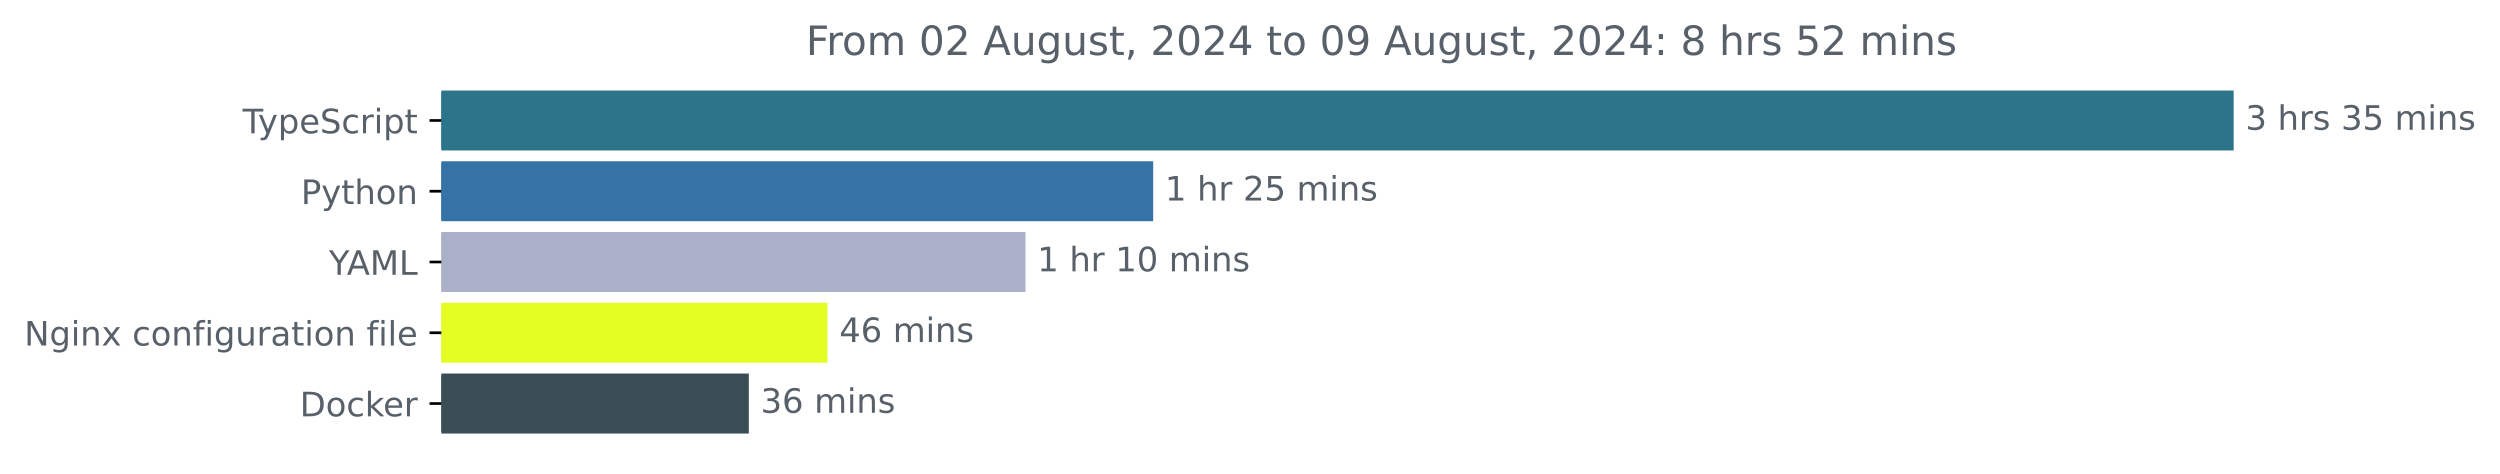
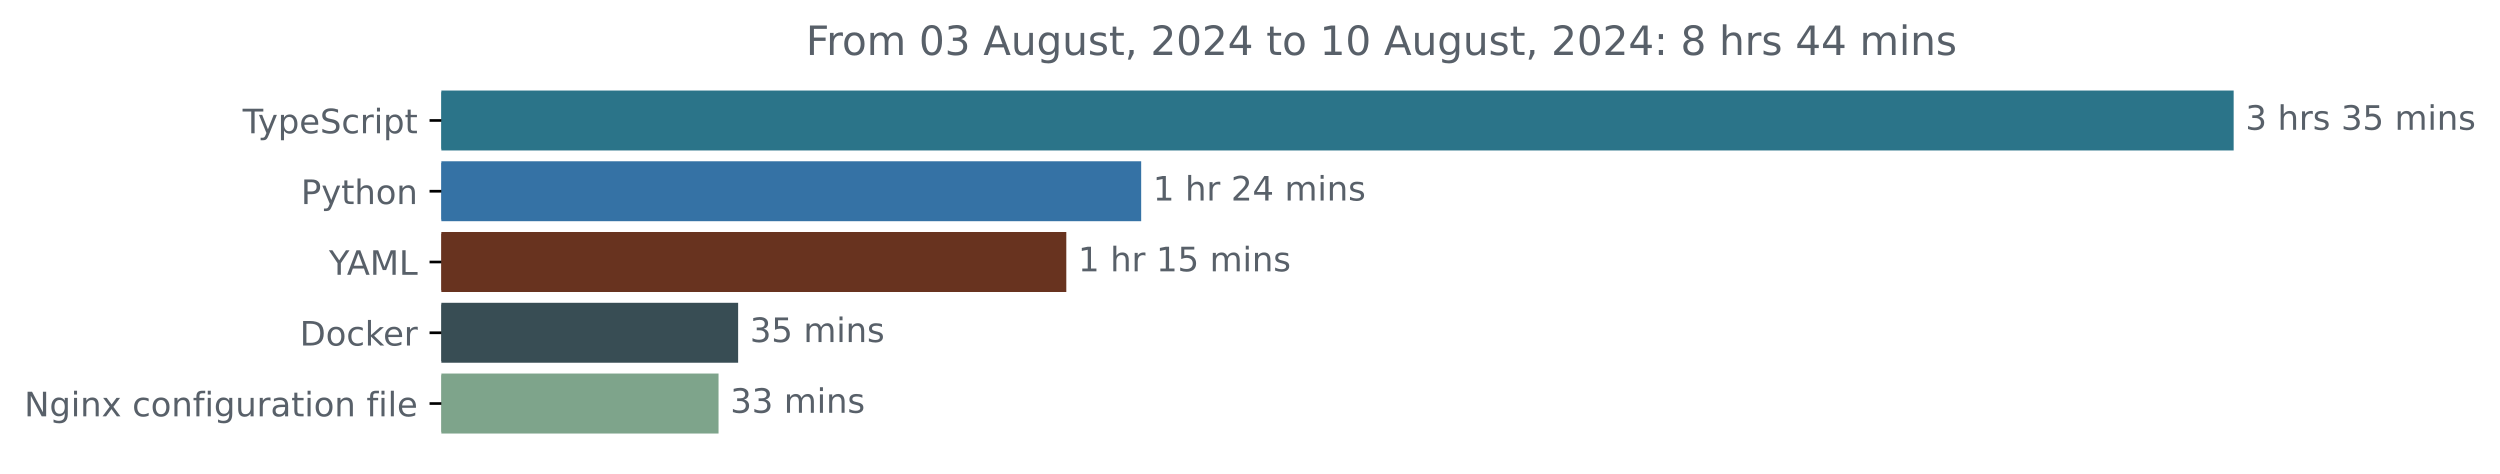
<svg xmlns="http://www.w3.org/2000/svg" xmlns:xlink="http://www.w3.org/1999/xlink" width="741.957pt" height="140.398pt" viewBox="0 0 741.957 140.398" version="1.1">
  <defs>
    <style type="text/css">*{stroke-linejoin: round; stroke-linecap: butt}</style>
  </defs>
  <g id="figure_1">
    <g id="patch_1">
      <path d="M 0 140.398  L 741.957 140.398  L 741.957 0  L 0 0  L 0 140.398  z " style="fill: none" />
    </g>
    <g id="axes_1">
      <g id="patch_2">
-         <path d="M 130.983 27.358  L 662.411 27.358  L 662.411 44.158  L 130.983 44.158  z " clip-path="url(#p58c37fe10c)" style="fill: #2b7489; stroke: #2b7489; stroke-linejoin: miter" />
+         <path d="M 130.983 27.358  L 662.411 27.358  L 662.411 44.158  L 130.983 44.158  z " clip-path="url(#p7e08c58a2c)" style="fill: #2b7489; stroke: #2b7489; stroke-linejoin: miter" />
      </g>
      <g id="patch_3">
-         <path d="M 130.983 48.358  L 341.744 48.358  L 341.744 65.158  L 130.983 65.158  z " clip-path="url(#p58c37fe10c)" style="fill: #3572a5; stroke: #3572a5; stroke-linejoin: miter" />
+         <path d="M 130.983 48.358  L 338.181 48.358  L 338.181 65.158  L 130.983 65.158  z " clip-path="url(#p7e08c58a2c)" style="fill: #3572a5; stroke: #3572a5; stroke-linejoin: miter" />
      </g>
      <g id="patch_4">
-         <path d="M 130.983 69.358  L 303.841 69.358  L 303.841 86.158  L 130.983 86.158  z " clip-path="url(#p58c37fe10c)" style="fill: #a9b0c7; stroke: #a9b0c7; stroke-linejoin: miter" />
+         <path d="M 130.983 69.358  L 315.962 69.358  L 315.962 86.158  L 130.983 86.158  z " clip-path="url(#p7e08c58a2c)" style="fill: #68331f; stroke: #68331f; stroke-linejoin: miter" />
      </g>
      <g id="patch_5">
-         <path d="M 130.983 90.358  L 245.085 90.358  L 245.085 107.158  L 130.983 107.158  z " clip-path="url(#p58c37fe10c)" style="fill: #e4fe24; stroke: #e4fe24; stroke-linejoin: miter" />
+         <path d="M 130.983 90.358  L 218.564 90.358  L 218.564 107.158  L 130.983 107.158  z " clip-path="url(#p7e08c58a2c)" style="fill: #384d54; stroke: #384d54; stroke-linejoin: miter" />
      </g>
      <g id="patch_6">
-         <path d="M 130.983 111.358  L 221.74 111.358  L 221.74 128.158  L 130.983 128.158  z " clip-path="url(#p58c37fe10c)" style="fill: #384d54; stroke: #384d54; stroke-linejoin: miter" />
+         <path d="M 130.983 111.358  L 212.751 111.358  L 212.751 128.158  L 130.983 128.158  z " clip-path="url(#p7e08c58a2c)" style="fill: #7ea48b; stroke: #7ea48b; stroke-linejoin: miter" />
      </g>
      <g id="matplotlib.axis_1" />
      <g id="matplotlib.axis_2">
        <g id="ytick_1">
          <g id="line2d_1">
            <defs>
-               <path id="mc6c4783ddf" d="M 0 0  L -3.5 0  " style="stroke: #000000; stroke-width: 0.8" />
+               <path id="m9f71955331" d="M 0 0  L -3.5 0  " style="stroke: #000000; stroke-width: 0.8" />
            </defs>
            <g>
-               <use xlink:href="#mc6c4783ddf" x="130.983" y="35.758" style="stroke: #000000; stroke-width: 0.8" />
+               <use xlink:href="#m9f71955331" x="130.983" y="35.758" style="stroke: #000000; stroke-width: 0.8" />
            </g>
          </g>
          <g id="text_1">
            <g style="fill: #586069" transform="translate(72.0125 39.55734) scale(0.1 -0.1)">
              <defs>
                <path id="DejaVuSans-54" d="M -19 4666  L 3928 4666  L 3928 4134  L 2272 4134  L 2272 0  L 1638 0  L 1638 4134  L -19 4134  L -19 4666  z " transform="scale(0.015625)" />
                <path id="DejaVuSans-79" d="M 2059 -325  Q 1816 -950 1584 -1140  Q 1353 -1331 966 -1331  L 506 -1331  L 506 -850  L 844 -850  Q 1081 -850 1212 -737  Q 1344 -625 1503 -206  L 1606 56  L 191 3500  L 800 3500  L 1894 763  L 2988 3500  L 3597 3500  L 2059 -325  z " transform="scale(0.015625)" />
                <path id="DejaVuSans-70" d="M 1159 525  L 1159 -1331  L 581 -1331  L 581 3500  L 1159 3500  L 1159 2969  Q 1341 3281 1617 3432  Q 1894 3584 2278 3584  Q 2916 3584 3314 3078  Q 3713 2572 3713 1747  Q 3713 922 3314 415  Q 2916 -91 2278 -91  Q 1894 -91 1617 61  Q 1341 213 1159 525  z M 3116 1747  Q 3116 2381 2855 2742  Q 2594 3103 2138 3103  Q 1681 3103 1420 2742  Q 1159 2381 1159 1747  Q 1159 1113 1420 752  Q 1681 391 2138 391  Q 2594 391 2855 752  Q 3116 1113 3116 1747  z " transform="scale(0.015625)" />
                <path id="DejaVuSans-65" d="M 3597 1894  L 3597 1613  L 953 1613  Q 991 1019 1311 708  Q 1631 397 2203 397  Q 2534 397 2845 478  Q 3156 559 3463 722  L 3463 178  Q 3153 47 2828 -22  Q 2503 -91 2169 -91  Q 1331 -91 842 396  Q 353 884 353 1716  Q 353 2575 817 3079  Q 1281 3584 2069 3584  Q 2775 3584 3186 3129  Q 3597 2675 3597 1894  z M 3022 2063  Q 3016 2534 2758 2815  Q 2500 3097 2075 3097  Q 1594 3097 1305 2825  Q 1016 2553 972 2059  L 3022 2063  z " transform="scale(0.015625)" />
                <path id="DejaVuSans-53" d="M 3425 4513  L 3425 3897  Q 3066 4069 2747 4153  Q 2428 4238 2131 4238  Q 1616 4238 1336 4038  Q 1056 3838 1056 3469  Q 1056 3159 1242 3001  Q 1428 2844 1947 2747  L 2328 2669  Q 3034 2534 3370 2195  Q 3706 1856 3706 1288  Q 3706 609 3251 259  Q 2797 -91 1919 -91  Q 1588 -91 1214 -16  Q 841 59 441 206  L 441 856  Q 825 641 1194 531  Q 1563 422 1919 422  Q 2459 422 2753 634  Q 3047 847 3047 1241  Q 3047 1584 2836 1778  Q 2625 1972 2144 2069  L 1759 2144  Q 1053 2284 737 2584  Q 422 2884 422 3419  Q 422 4038 858 4394  Q 1294 4750 2059 4750  Q 2388 4750 2728 4690  Q 3069 4631 3425 4513  z " transform="scale(0.015625)" />
                <path id="DejaVuSans-63" d="M 3122 3366  L 3122 2828  Q 2878 2963 2633 3030  Q 2388 3097 2138 3097  Q 1578 3097 1268 2742  Q 959 2388 959 1747  Q 959 1106 1268 751  Q 1578 397 2138 397  Q 2388 397 2633 464  Q 2878 531 3122 666  L 3122 134  Q 2881 22 2623 -34  Q 2366 -91 2075 -91  Q 1284 -91 818 406  Q 353 903 353 1747  Q 353 2603 823 3093  Q 1294 3584 2113 3584  Q 2378 3584 2631 3529  Q 2884 3475 3122 3366  z " transform="scale(0.015625)" />
                <path id="DejaVuSans-72" d="M 2631 2963  Q 2534 3019 2420 3045  Q 2306 3072 2169 3072  Q 1681 3072 1420 2755  Q 1159 2438 1159 1844  L 1159 0  L 581 0  L 581 3500  L 1159 3500  L 1159 2956  Q 1341 3275 1631 3429  Q 1922 3584 2338 3584  Q 2397 3584 2469 3576  Q 2541 3569 2628 3553  L 2631 2963  z " transform="scale(0.015625)" />
                <path id="DejaVuSans-69" d="M 603 3500  L 1178 3500  L 1178 0  L 603 0  L 603 3500  z M 603 4863  L 1178 4863  L 1178 4134  L 603 4134  L 603 4863  z " transform="scale(0.015625)" />
                <path id="DejaVuSans-74" d="M 1172 4494  L 1172 3500  L 2356 3500  L 2356 3053  L 1172 3053  L 1172 1153  Q 1172 725 1289 603  Q 1406 481 1766 481  L 2356 481  L 2356 0  L 1766 0  Q 1100 0 847 248  Q 594 497 594 1153  L 594 3053  L 172 3053  L 172 3500  L 594 3500  L 594 4494  L 1172 4494  z " transform="scale(0.015625)" />
              </defs>
              <use xlink:href="#DejaVuSans-54" />
              <use xlink:href="#DejaVuSans-79" x="45.459" />
              <use xlink:href="#DejaVuSans-70" x="104.639" />
              <use xlink:href="#DejaVuSans-65" x="168.115" />
              <use xlink:href="#DejaVuSans-53" x="229.639" />
              <use xlink:href="#DejaVuSans-63" x="293.115" />
              <use xlink:href="#DejaVuSans-72" x="348.096" />
              <use xlink:href="#DejaVuSans-69" x="389.209" />
              <use xlink:href="#DejaVuSans-70" x="416.992" />
              <use xlink:href="#DejaVuSans-74" x="480.469" />
            </g>
          </g>
        </g>
        <g id="ytick_2">
          <g id="line2d_2">
            <g>
-               <use xlink:href="#mc6c4783ddf" x="130.983" y="56.758" style="stroke: #000000; stroke-width: 0.8" />
+               <use xlink:href="#m9f71955331" x="130.983" y="56.758" style="stroke: #000000; stroke-width: 0.8" />
            </g>
          </g>
          <g id="text_2">
            <g style="fill: #586069" transform="translate(89.32031 60.55734) scale(0.1 -0.1)">
              <defs>
                <path id="DejaVuSans-50" d="M 1259 4147  L 1259 2394  L 2053 2394  Q 2494 2394 2734 2622  Q 2975 2850 2975 3272  Q 2975 3691 2734 3919  Q 2494 4147 2053 4147  L 1259 4147  z M 628 4666  L 2053 4666  Q 2838 4666 3239 4311  Q 3641 3956 3641 3272  Q 3641 2581 3239 2228  Q 2838 1875 2053 1875  L 1259 1875  L 1259 0  L 628 0  L 628 4666  z " transform="scale(0.015625)" />
                <path id="DejaVuSans-68" d="M 3513 2113  L 3513 0  L 2938 0  L 2938 2094  Q 2938 2591 2744 2837  Q 2550 3084 2163 3084  Q 1697 3084 1428 2787  Q 1159 2491 1159 1978  L 1159 0  L 581 0  L 581 4863  L 1159 4863  L 1159 2956  Q 1366 3272 1645 3428  Q 1925 3584 2291 3584  Q 2894 3584 3203 3211  Q 3513 2838 3513 2113  z " transform="scale(0.015625)" />
                <path id="DejaVuSans-6f" d="M 1959 3097  Q 1497 3097 1228 2736  Q 959 2375 959 1747  Q 959 1119 1226 758  Q 1494 397 1959 397  Q 2419 397 2687 759  Q 2956 1122 2956 1747  Q 2956 2369 2687 2733  Q 2419 3097 1959 3097  z M 1959 3584  Q 2709 3584 3137 3096  Q 3566 2609 3566 1747  Q 3566 888 3137 398  Q 2709 -91 1959 -91  Q 1206 -91 779 398  Q 353 888 353 1747  Q 353 2609 779 3096  Q 1206 3584 1959 3584  z " transform="scale(0.015625)" />
                <path id="DejaVuSans-6e" d="M 3513 2113  L 3513 0  L 2938 0  L 2938 2094  Q 2938 2591 2744 2837  Q 2550 3084 2163 3084  Q 1697 3084 1428 2787  Q 1159 2491 1159 1978  L 1159 0  L 581 0  L 581 3500  L 1159 3500  L 1159 2956  Q 1366 3272 1645 3428  Q 1925 3584 2291 3584  Q 2894 3584 3203 3211  Q 3513 2838 3513 2113  z " transform="scale(0.015625)" />
              </defs>
              <use xlink:href="#DejaVuSans-50" />
              <use xlink:href="#DejaVuSans-79" x="60.303" />
              <use xlink:href="#DejaVuSans-74" x="119.482" />
              <use xlink:href="#DejaVuSans-68" x="158.691" />
              <use xlink:href="#DejaVuSans-6f" x="222.07" />
              <use xlink:href="#DejaVuSans-6e" x="283.252" />
            </g>
          </g>
        </g>
        <g id="ytick_3">
          <g id="line2d_3">
            <g>
-               <use xlink:href="#mc6c4783ddf" x="130.983" y="77.758" style="stroke: #000000; stroke-width: 0.8" />
+               <use xlink:href="#m9f71955331" x="130.983" y="77.758" style="stroke: #000000; stroke-width: 0.8" />
            </g>
          </g>
          <g id="text_3">
            <g style="fill: #586069" transform="translate(97.60938 81.55734) scale(0.1 -0.1)">
              <defs>
                <path id="DejaVuSans-59" d="M -13 4666  L 666 4666  L 1959 2747  L 3244 4666  L 3922 4666  L 2272 2222  L 2272 0  L 1638 0  L 1638 2222  L -13 4666  z " transform="scale(0.015625)" />
                <path id="DejaVuSans-41" d="M 2188 4044  L 1331 1722  L 3047 1722  L 2188 4044  z M 1831 4666  L 2547 4666  L 4325 0  L 3669 0  L 3244 1197  L 1141 1197  L 716 0  L 50 0  L 1831 4666  z " transform="scale(0.015625)" />
                <path id="DejaVuSans-4d" d="M 628 4666  L 1569 4666  L 2759 1491  L 3956 4666  L 4897 4666  L 4897 0  L 4281 0  L 4281 4097  L 3078 897  L 2444 897  L 1241 4097  L 1241 0  L 628 0  L 628 4666  z " transform="scale(0.015625)" />
                <path id="DejaVuSans-4c" d="M 628 4666  L 1259 4666  L 1259 531  L 3531 531  L 3531 0  L 628 0  L 628 4666  z " transform="scale(0.015625)" />
              </defs>
              <use xlink:href="#DejaVuSans-59" />
              <use xlink:href="#DejaVuSans-41" x="53.334" />
              <use xlink:href="#DejaVuSans-4d" x="121.742" />
              <use xlink:href="#DejaVuSans-4c" x="208.021" />
            </g>
          </g>
        </g>
        <g id="ytick_4">
          <g id="line2d_4">
            <g>
-               <use xlink:href="#mc6c4783ddf" x="130.983" y="98.758" style="stroke: #000000; stroke-width: 0.8" />
+               <use xlink:href="#m9f71955331" x="130.983" y="98.758" style="stroke: #000000; stroke-width: 0.8" />
            </g>
          </g>
          <g id="text_4">
-             <g style="fill: #586069" transform="translate(7.2 102.5573) scale(0.1 -0.1)">
+             <g style="fill: #586069" transform="translate(88.97344 102.5573) scale(0.1 -0.1)">
+               <defs>
+                 <path id="DejaVuSans-44" d="M 1259 4147  L 1259 519  L 2022 519  Q 2988 519 3436 956  Q 3884 1394 3884 2338  Q 3884 3275 3436 3711  Q 2988 4147 2022 4147  L 1259 4147  z M 628 4666  L 1925 4666  Q 3281 4666 3915 4102  Q 4550 3538 4550 2338  Q 4550 1131 3912 565  Q 3275 0 1925 0  L 628 0  L 628 4666  z " transform="scale(0.015625)" />
+                 <path id="DejaVuSans-6b" d="M 581 4863  L 1159 4863  L 1159 1991  L 2875 3500  L 3609 3500  L 1753 1863  L 3688 0  L 2938 0  L 1159 1709  L 1159 0  L 581 0  L 581 4863  z " transform="scale(0.015625)" />
+               </defs>
+               <use xlink:href="#DejaVuSans-44" />
+               <use xlink:href="#DejaVuSans-6f" x="77.002" />
+               <use xlink:href="#DejaVuSans-63" x="138.184" />
+               <use xlink:href="#DejaVuSans-6b" x="193.164" />
+               <use xlink:href="#DejaVuSans-65" x="247.449" />
+               <use xlink:href="#DejaVuSans-72" x="308.973" />
+             </g>
+           </g>
+         </g>
+         <g id="ytick_5">
+           <g id="line2d_5">
+             <g>
+               <use xlink:href="#m9f71955331" x="130.983" y="119.758" style="stroke: #000000; stroke-width: 0.8" />
+             </g>
+           </g>
+           <g id="text_5">
+             <g style="fill: #586069" transform="translate(7.2 123.5573) scale(0.1 -0.1)">
              <defs>
                <path id="DejaVuSans-4e" d="M 628 4666  L 1478 4666  L 3547 763  L 3547 4666  L 4159 4666  L 4159 0  L 3309 0  L 1241 3903  L 1241 0  L 628 0  L 628 4666  z " transform="scale(0.015625)" />
                <path id="DejaVuSans-67" d="M 2906 1791  Q 2906 2416 2648 2759  Q 2391 3103 1925 3103  Q 1463 3103 1205 2759  Q 947 2416 947 1791  Q 947 1169 1205 825  Q 1463 481 1925 481  Q 2391 481 2648 825  Q 2906 1169 2906 1791  z M 3481 434  Q 3481 -459 3084 -895  Q 2688 -1331 1869 -1331  Q 1566 -1331 1297 -1286  Q 1028 -1241 775 -1147  L 775 -588  Q 1028 -725 1275 -790  Q 1522 -856 1778 -856  Q 2344 -856 2625 -561  Q 2906 -266 2906 331  L 2906 616  Q 2728 306 2450 153  Q 2172 0 1784 0  Q 1141 0 747 490  Q 353 981 353 1791  Q 353 2603 747 3093  Q 1141 3584 1784 3584  Q 2172 3584 2450 3431  Q 2728 3278 2906 2969  L 2906 3500  L 3481 3500  L 3481 434  z " transform="scale(0.015625)" />
                <path id="DejaVuSans-78" d="M 3513 3500  L 2247 1797  L 3578 0  L 2900 0  L 1881 1375  L 863 0  L 184 0  L 1544 1831  L 300 3500  L 978 3500  L 1906 2253  L 2834 3500  L 3513 3500  z " transform="scale(0.015625)" />
                <path id="DejaVuSans-20" transform="scale(0.015625)" />
                <path id="DejaVuSans-66" d="M 2375 4863  L 2375 4384  L 1825 4384  Q 1516 4384 1395 4259  Q 1275 4134 1275 3809  L 1275 3500  L 2222 3500  L 2222 3053  L 1275 3053  L 1275 0  L 697 0  L 697 3053  L 147 3053  L 147 3500  L 697 3500  L 697 3744  Q 697 4328 969 4595  Q 1241 4863 1831 4863  L 2375 4863  z " transform="scale(0.015625)" />
                <path id="DejaVuSans-75" d="M 544 1381  L 544 3500  L 1119 3500  L 1119 1403  Q 1119 906 1312 657  Q 1506 409 1894 409  Q 2359 409 2629 706  Q 2900 1003 2900 1516  L 2900 3500  L 3475 3500  L 3475 0  L 2900 0  L 2900 538  Q 2691 219 2414 64  Q 2138 -91 1772 -91  Q 1169 -91 856 284  Q 544 659 544 1381  z M 1991 3584  L 1991 3584  z " transform="scale(0.015625)" />
                <path id="DejaVuSans-61" d="M 2194 1759  Q 1497 1759 1228 1600  Q 959 1441 959 1056  Q 959 750 1161 570  Q 1363 391 1709 391  Q 2188 391 2477 730  Q 2766 1069 2766 1631  L 2766 1759  L 2194 1759  z M 3341 1997  L 3341 0  L 2766 0  L 2766 531  Q 2569 213 2275 61  Q 1981 -91 1556 -91  Q 1019 -91 701 211  Q 384 513 384 1019  Q 384 1609 779 1909  Q 1175 2209 1959 2209  L 2766 2209  L 2766 2266  Q 2766 2663 2505 2880  Q 2244 3097 1772 3097  Q 1472 3097 1187 3025  Q 903 2953 641 2809  L 641 3341  Q 956 3463 1253 3523  Q 1550 3584 1831 3584  Q 2591 3584 2966 3190  Q 3341 2797 3341 1997  z " transform="scale(0.015625)" />
                <path id="DejaVuSans-6c" d="M 603 4863  L 1178 4863  L 1178 0  L 603 0  L 603 4863  z " transform="scale(0.015625)" />
              </defs>
              <use xlink:href="#DejaVuSans-4e" />
              <use xlink:href="#DejaVuSans-67" x="74.805" />
              <use xlink:href="#DejaVuSans-69" x="138.281" />
              <use xlink:href="#DejaVuSans-6e" x="166.064" />
              <use xlink:href="#DejaVuSans-78" x="229.443" />
              <use xlink:href="#DejaVuSans-20" x="288.623" />
              <use xlink:href="#DejaVuSans-63" x="320.41" />
              <use xlink:href="#DejaVuSans-6f" x="375.391" />
              <use xlink:href="#DejaVuSans-6e" x="436.572" />
              <use xlink:href="#DejaVuSans-66" x="499.951" />
              <use xlink:href="#DejaVuSans-69" x="535.156" />
              <use xlink:href="#DejaVuSans-67" x="562.939" />
              <use xlink:href="#DejaVuSans-75" x="626.416" />
              <use xlink:href="#DejaVuSans-72" x="689.795" />
              <use xlink:href="#DejaVuSans-61" x="730.908" />
              <use xlink:href="#DejaVuSans-74" x="792.188" />
              <use xlink:href="#DejaVuSans-69" x="831.396" />
              <use xlink:href="#DejaVuSans-6f" x="859.18" />
              <use xlink:href="#DejaVuSans-6e" x="920.361" />
              <use xlink:href="#DejaVuSans-20" x="983.74" />
              <use xlink:href="#DejaVuSans-66" x="1015.527" />
              <use xlink:href="#DejaVuSans-69" x="1050.732" />
              <use xlink:href="#DejaVuSans-6c" x="1078.516" />
              <use xlink:href="#DejaVuSans-65" x="1106.299" />
            </g>
          </g>
        </g>
-         <g id="ytick_5">
-           <g id="line2d_5">
-             <g>
-               <use xlink:href="#mc6c4783ddf" x="130.983" y="119.758" style="stroke: #000000; stroke-width: 0.8" />
-             </g>
-           </g>
-           <g id="text_5">
-             <g style="fill: #586069" transform="translate(88.97344 123.5573) scale(0.1 -0.1)">
-               <defs>
-                 <path id="DejaVuSans-44" d="M 1259 4147  L 1259 519  L 2022 519  Q 2988 519 3436 956  Q 3884 1394 3884 2338  Q 3884 3275 3436 3711  Q 2988 4147 2022 4147  L 1259 4147  z M 628 4666  L 1925 4666  Q 3281 4666 3915 4102  Q 4550 3538 4550 2338  Q 4550 1131 3912 565  Q 3275 0 1925 0  L 628 0  L 628 4666  z " transform="scale(0.015625)" />
-                 <path id="DejaVuSans-6b" d="M 581 4863  L 1159 4863  L 1159 1991  L 2875 3500  L 3609 3500  L 1753 1863  L 3688 0  L 2938 0  L 1159 1709  L 1159 0  L 581 0  L 581 4863  z " transform="scale(0.015625)" />
-               </defs>
-               <use xlink:href="#DejaVuSans-44" />
-               <use xlink:href="#DejaVuSans-6f" x="77.002" />
-               <use xlink:href="#DejaVuSans-63" x="138.184" />
-               <use xlink:href="#DejaVuSans-6b" x="193.164" />
-               <use xlink:href="#DejaVuSans-65" x="247.449" />
-               <use xlink:href="#DejaVuSans-72" x="308.973" />
-             </g>
-           </g>
-         </g>
      </g>
      <g id="text_6">
        <g style="fill: #586069" transform="translate(666.4114 38.5175) scale(0.1 -0.1)">
          <defs>
            <path id="DejaVuSans-33" d="M 2597 2516  Q 3050 2419 3304 2112  Q 3559 1806 3559 1356  Q 3559 666 3084 287  Q 2609 -91 1734 -91  Q 1441 -91 1130 -33  Q 819 25 488 141  L 488 750  Q 750 597 1062 519  Q 1375 441 1716 441  Q 2309 441 2620 675  Q 2931 909 2931 1356  Q 2931 1769 2642 2001  Q 2353 2234 1838 2234  L 1294 2234  L 1294 2753  L 1863 2753  Q 2328 2753 2575 2939  Q 2822 3125 2822 3475  Q 2822 3834 2567 4026  Q 2313 4219 1838 4219  Q 1578 4219 1281 4162  Q 984 4106 628 3988  L 628 4550  Q 988 4650 1302 4700  Q 1616 4750 1894 4750  Q 2613 4750 3031 4423  Q 3450 4097 3450 3541  Q 3450 3153 3228 2886  Q 3006 2619 2597 2516  z " transform="scale(0.015625)" />
            <path id="DejaVuSans-73" d="M 2834 3397  L 2834 2853  Q 2591 2978 2328 3040  Q 2066 3103 1784 3103  Q 1356 3103 1142 2972  Q 928 2841 928 2578  Q 928 2378 1081 2264  Q 1234 2150 1697 2047  L 1894 2003  Q 2506 1872 2764 1633  Q 3022 1394 3022 966  Q 3022 478 2636 193  Q 2250 -91 1575 -91  Q 1294 -91 989 -36  Q 684 19 347 128  L 347 722  Q 666 556 975 473  Q 1284 391 1588 391  Q 1994 391 2212 530  Q 2431 669 2431 922  Q 2431 1156 2273 1281  Q 2116 1406 1581 1522  L 1381 1569  Q 847 1681 609 1914  Q 372 2147 372 2553  Q 372 3047 722 3315  Q 1072 3584 1716 3584  Q 2034 3584 2315 3537  Q 2597 3491 2834 3397  z " transform="scale(0.015625)" />
            <path id="DejaVuSans-35" d="M 691 4666  L 3169 4666  L 3169 4134  L 1269 4134  L 1269 2991  Q 1406 3038 1543 3061  Q 1681 3084 1819 3084  Q 2600 3084 3056 2656  Q 3513 2228 3513 1497  Q 3513 744 3044 326  Q 2575 -91 1722 -91  Q 1428 -91 1123 -41  Q 819 9 494 109  L 494 744  Q 775 591 1075 516  Q 1375 441 1709 441  Q 2250 441 2565 725  Q 2881 1009 2881 1497  Q 2881 1984 2565 2268  Q 2250 2553 1709 2553  Q 1456 2553 1204 2497  Q 953 2441 691 2322  L 691 4666  z " transform="scale(0.015625)" />
            <path id="DejaVuSans-6d" d="M 3328 2828  Q 3544 3216 3844 3400  Q 4144 3584 4550 3584  Q 5097 3584 5394 3201  Q 5691 2819 5691 2113  L 5691 0  L 5113 0  L 5113 2094  Q 5113 2597 4934 2840  Q 4756 3084 4391 3084  Q 3944 3084 3684 2787  Q 3425 2491 3425 1978  L 3425 0  L 2847 0  L 2847 2094  Q 2847 2600 2669 2842  Q 2491 3084 2119 3084  Q 1678 3084 1418 2786  Q 1159 2488 1159 1978  L 1159 0  L 581 0  L 581 3500  L 1159 3500  L 1159 2956  Q 1356 3278 1631 3431  Q 1906 3584 2284 3584  Q 2666 3584 2933 3390  Q 3200 3197 3328 2828  z " transform="scale(0.015625)" />
          </defs>
          <use xlink:href="#DejaVuSans-33" />
          <use xlink:href="#DejaVuSans-20" x="63.623" />
          <use xlink:href="#DejaVuSans-68" x="95.41" />
          <use xlink:href="#DejaVuSans-72" x="158.789" />
          <use xlink:href="#DejaVuSans-73" x="199.902" />
          <use xlink:href="#DejaVuSans-20" x="252.002" />
          <use xlink:href="#DejaVuSans-33" x="283.789" />
          <use xlink:href="#DejaVuSans-35" x="347.412" />
          <use xlink:href="#DejaVuSans-20" x="411.035" />
          <use xlink:href="#DejaVuSans-6d" x="442.822" />
          <use xlink:href="#DejaVuSans-69" x="540.234" />
          <use xlink:href="#DejaVuSans-6e" x="568.018" />
          <use xlink:href="#DejaVuSans-73" x="631.396" />
        </g>
      </g>
      <g id="text_7">
-         <g style="fill: #586069" transform="translate(345.7443 59.5175) scale(0.1 -0.1)">
+         <g style="fill: #586069" transform="translate(342.1805 59.5175) scale(0.1 -0.1)">
          <defs>
            <path id="DejaVuSans-31" d="M 794 531  L 1825 531  L 1825 4091  L 703 3866  L 703 4441  L 1819 4666  L 2450 4666  L 2450 531  L 3481 531  L 3481 0  L 794 0  L 794 531  z " transform="scale(0.015625)" />
            <path id="DejaVuSans-32" d="M 1228 531  L 3431 531  L 3431 0  L 469 0  L 469 531  Q 828 903 1448 1529  Q 2069 2156 2228 2338  Q 2531 2678 2651 2914  Q 2772 3150 2772 3378  Q 2772 3750 2511 3984  Q 2250 4219 1831 4219  Q 1534 4219 1204 4116  Q 875 4013 500 3803  L 500 4441  Q 881 4594 1212 4672  Q 1544 4750 1819 4750  Q 2544 4750 2975 4387  Q 3406 4025 3406 3419  Q 3406 3131 3298 2873  Q 3191 2616 2906 2266  Q 2828 2175 2409 1742  Q 1991 1309 1228 531  z " transform="scale(0.015625)" />
+             <path id="DejaVuSans-34" d="M 2419 4116  L 825 1625  L 2419 1625  L 2419 4116  z M 2253 4666  L 3047 4666  L 3047 1625  L 3713 1625  L 3713 1100  L 3047 1100  L 3047 0  L 2419 0  L 2419 1100  L 313 1100  L 313 1709  L 2253 4666  z " transform="scale(0.015625)" />
          </defs>
          <use xlink:href="#DejaVuSans-31" />
          <use xlink:href="#DejaVuSans-20" x="63.623" />
          <use xlink:href="#DejaVuSans-68" x="95.41" />
          <use xlink:href="#DejaVuSans-72" x="158.789" />
          <use xlink:href="#DejaVuSans-20" x="199.902" />
          <use xlink:href="#DejaVuSans-32" x="231.689" />
+           <use xlink:href="#DejaVuSans-34" x="295.312" />
+           <use xlink:href="#DejaVuSans-20" x="358.936" />
+           <use xlink:href="#DejaVuSans-6d" x="390.723" />
+           <use xlink:href="#DejaVuSans-69" x="488.135" />
+           <use xlink:href="#DejaVuSans-6e" x="515.918" />
+           <use xlink:href="#DejaVuSans-73" x="579.297" />
+         </g>
+       </g>
+       <g id="text_8">
+         <g style="fill: #586069" transform="translate(319.9623 80.5175) scale(0.1 -0.1)">
+           <use xlink:href="#DejaVuSans-31" />
+           <use xlink:href="#DejaVuSans-20" x="63.623" />
+           <use xlink:href="#DejaVuSans-68" x="95.41" />
+           <use xlink:href="#DejaVuSans-72" x="158.789" />
+           <use xlink:href="#DejaVuSans-20" x="199.902" />
+           <use xlink:href="#DejaVuSans-31" x="231.689" />
          <use xlink:href="#DejaVuSans-35" x="295.312" />
          <use xlink:href="#DejaVuSans-20" x="358.936" />
          <use xlink:href="#DejaVuSans-6d" x="390.723" />
          <use xlink:href="#DejaVuSans-69" x="488.135" />
          <use xlink:href="#DejaVuSans-6e" x="515.918" />
          <use xlink:href="#DejaVuSans-73" x="579.297" />
        </g>
      </g>
-       <g id="text_8">
-         <g style="fill: #586069" transform="translate(307.8414 80.5175) scale(0.1 -0.1)">
-           <defs>
-             <path id="DejaVuSans-30" d="M 2034 4250  Q 1547 4250 1301 3770  Q 1056 3291 1056 2328  Q 1056 1369 1301 889  Q 1547 409 2034 409  Q 2525 409 2770 889  Q 3016 1369 3016 2328  Q 3016 3291 2770 3770  Q 2525 4250 2034 4250  z M 2034 4750  Q 2819 4750 3233 4129  Q 3647 3509 3647 2328  Q 3647 1150 3233 529  Q 2819 -91 2034 -91  Q 1250 -91 836 529  Q 422 1150 422 2328  Q 422 3509 836 4129  Q 1250 4750 2034 4750  z " transform="scale(0.015625)" />
-           </defs>
-           <use xlink:href="#DejaVuSans-31" />
-           <use xlink:href="#DejaVuSans-20" x="63.623" />
-           <use xlink:href="#DejaVuSans-68" x="95.41" />
-           <use xlink:href="#DejaVuSans-72" x="158.789" />
-           <use xlink:href="#DejaVuSans-20" x="199.902" />
-           <use xlink:href="#DejaVuSans-31" x="231.689" />
-           <use xlink:href="#DejaVuSans-30" x="295.312" />
-           <use xlink:href="#DejaVuSans-20" x="358.936" />
-           <use xlink:href="#DejaVuSans-6d" x="390.723" />
-           <use xlink:href="#DejaVuSans-69" x="488.135" />
-           <use xlink:href="#DejaVuSans-6e" x="515.918" />
-           <use xlink:href="#DejaVuSans-73" x="579.297" />
-         </g>
-       </g>
      <g id="text_9">
-         <g style="fill: #586069" transform="translate(249.0852 101.5175) scale(0.1 -0.1)">
-           <defs>
-             <path id="DejaVuSans-34" d="M 2419 4116  L 825 1625  L 2419 1625  L 2419 4116  z M 2253 4666  L 3047 4666  L 3047 1625  L 3713 1625  L 3713 1100  L 3047 1100  L 3047 0  L 2419 0  L 2419 1100  L 313 1100  L 313 1709  L 2253 4666  z " transform="scale(0.015625)" />
-             <path id="DejaVuSans-36" d="M 2113 2584  Q 1688 2584 1439 2293  Q 1191 2003 1191 1497  Q 1191 994 1439 701  Q 1688 409 2113 409  Q 2538 409 2786 701  Q 3034 994 3034 1497  Q 3034 2003 2786 2293  Q 2538 2584 2113 2584  z M 3366 4563  L 3366 3988  Q 3128 4100 2886 4159  Q 2644 4219 2406 4219  Q 1781 4219 1451 3797  Q 1122 3375 1075 2522  Q 1259 2794 1537 2939  Q 1816 3084 2150 3084  Q 2853 3084 3261 2657  Q 3669 2231 3669 1497  Q 3669 778 3244 343  Q 2819 -91 2113 -91  Q 1303 -91 875 529  Q 447 1150 447 2328  Q 447 3434 972 4092  Q 1497 4750 2381 4750  Q 2619 4750 2861 4703  Q 3103 4656 3366 4563  z " transform="scale(0.015625)" />
-           </defs>
-           <use xlink:href="#DejaVuSans-34" />
-           <use xlink:href="#DejaVuSans-36" x="63.623" />
+         <g style="fill: #586069" transform="translate(222.5639 101.5175) scale(0.1 -0.1)">
+           <use xlink:href="#DejaVuSans-33" />
+           <use xlink:href="#DejaVuSans-35" x="63.623" />
          <use xlink:href="#DejaVuSans-20" x="127.246" />
          <use xlink:href="#DejaVuSans-6d" x="159.033" />
          <use xlink:href="#DejaVuSans-69" x="256.445" />
          <use xlink:href="#DejaVuSans-6e" x="284.229" />
          <use xlink:href="#DejaVuSans-73" x="347.607" />
        </g>
      </g>
      <g id="text_10">
-         <g style="fill: #586069" transform="translate(225.7401 122.5175) scale(0.1 -0.1)">
+         <g style="fill: #586069" transform="translate(216.751 122.5175) scale(0.1 -0.1)">
          <use xlink:href="#DejaVuSans-33" />
-           <use xlink:href="#DejaVuSans-36" x="63.623" />
+           <use xlink:href="#DejaVuSans-33" x="63.623" />
          <use xlink:href="#DejaVuSans-20" x="127.246" />
          <use xlink:href="#DejaVuSans-6d" x="159.033" />
          <use xlink:href="#DejaVuSans-69" x="256.445" />
          <use xlink:href="#DejaVuSans-6e" x="284.229" />
          <use xlink:href="#DejaVuSans-73" x="347.607" />
        </g>
      </g>
      <g id="text_11">
        <g style="fill: #586069" transform="translate(239.1966 16.31812) scale(0.12 -0.12)">
          <defs>
            <path id="DejaVuSans-46" d="M 628 4666  L 3309 4666  L 3309 4134  L 1259 4134  L 1259 2759  L 3109 2759  L 3109 2228  L 1259 2228  L 1259 0  L 628 0  L 628 4666  z " transform="scale(0.015625)" />
+             <path id="DejaVuSans-30" d="M 2034 4250  Q 1547 4250 1301 3770  Q 1056 3291 1056 2328  Q 1056 1369 1301 889  Q 1547 409 2034 409  Q 2525 409 2770 889  Q 3016 1369 3016 2328  Q 3016 3291 2770 3770  Q 2525 4250 2034 4250  z M 2034 4750  Q 2819 4750 3233 4129  Q 3647 3509 3647 2328  Q 3647 1150 3233 529  Q 2819 -91 2034 -91  Q 1250 -91 836 529  Q 422 1150 422 2328  Q 422 3509 836 4129  Q 1250 4750 2034 4750  z " transform="scale(0.015625)" />
            <path id="DejaVuSans-2c" d="M 750 794  L 1409 794  L 1409 256  L 897 -744  L 494 -744  L 750 256  L 750 794  z " transform="scale(0.015625)" />
-             <path id="DejaVuSans-39" d="M 703 97  L 703 672  Q 941 559 1184 500  Q 1428 441 1663 441  Q 2288 441 2617 861  Q 2947 1281 2994 2138  Q 2813 1869 2534 1725  Q 2256 1581 1919 1581  Q 1219 1581 811 2004  Q 403 2428 403 3163  Q 403 3881 828 4315  Q 1253 4750 1959 4750  Q 2769 4750 3195 4129  Q 3622 3509 3622 2328  Q 3622 1225 3098 567  Q 2575 -91 1691 -91  Q 1453 -91 1209 -44  Q 966 3 703 97  z M 1959 2075  Q 2384 2075 2632 2365  Q 2881 2656 2881 3163  Q 2881 3666 2632 3958  Q 2384 4250 1959 4250  Q 1534 4250 1286 3958  Q 1038 3666 1038 3163  Q 1038 2656 1286 2365  Q 1534 2075 1959 2075  z " transform="scale(0.015625)" />
            <path id="DejaVuSans-3a" d="M 750 794  L 1409 794  L 1409 0  L 750 0  L 750 794  z M 750 3309  L 1409 3309  L 1409 2516  L 750 2516  L 750 3309  z " transform="scale(0.015625)" />
            <path id="DejaVuSans-38" d="M 2034 2216  Q 1584 2216 1326 1975  Q 1069 1734 1069 1313  Q 1069 891 1326 650  Q 1584 409 2034 409  Q 2484 409 2743 651  Q 3003 894 3003 1313  Q 3003 1734 2745 1975  Q 2488 2216 2034 2216  z M 1403 2484  Q 997 2584 770 2862  Q 544 3141 544 3541  Q 544 4100 942 4425  Q 1341 4750 2034 4750  Q 2731 4750 3128 4425  Q 3525 4100 3525 3541  Q 3525 3141 3298 2862  Q 3072 2584 2669 2484  Q 3125 2378 3379 2068  Q 3634 1759 3634 1313  Q 3634 634 3220 271  Q 2806 -91 2034 -91  Q 1263 -91 848 271  Q 434 634 434 1313  Q 434 1759 690 2068  Q 947 2378 1403 2484  z M 1172 3481  Q 1172 3119 1398 2916  Q 1625 2713 2034 2713  Q 2441 2713 2670 2916  Q 2900 3119 2900 3481  Q 2900 3844 2670 4047  Q 2441 4250 2034 4250  Q 1625 4250 1398 4047  Q 1172 3844 1172 3481  z " transform="scale(0.015625)" />
          </defs>
          <use xlink:href="#DejaVuSans-46" />
          <use xlink:href="#DejaVuSans-72" x="50.27" />
          <use xlink:href="#DejaVuSans-6f" x="89.133" />
          <use xlink:href="#DejaVuSans-6d" x="150.314" />
          <use xlink:href="#DejaVuSans-20" x="247.727" />
          <use xlink:href="#DejaVuSans-30" x="279.514" />
-           <use xlink:href="#DejaVuSans-32" x="343.137" />
+           <use xlink:href="#DejaVuSans-33" x="343.137" />
          <use xlink:href="#DejaVuSans-20" x="406.76" />
          <use xlink:href="#DejaVuSans-41" x="438.547" />
          <use xlink:href="#DejaVuSans-75" x="506.955" />
          <use xlink:href="#DejaVuSans-67" x="570.334" />
          <use xlink:href="#DejaVuSans-75" x="633.811" />
          <use xlink:href="#DejaVuSans-73" x="697.189" />
          <use xlink:href="#DejaVuSans-74" x="749.289" />
          <use xlink:href="#DejaVuSans-2c" x="788.498" />
          <use xlink:href="#DejaVuSans-20" x="820.285" />
          <use xlink:href="#DejaVuSans-32" x="852.072" />
          <use xlink:href="#DejaVuSans-30" x="915.695" />
          <use xlink:href="#DejaVuSans-32" x="979.318" />
          <use xlink:href="#DejaVuSans-34" x="1042.941" />
          <use xlink:href="#DejaVuSans-20" x="1106.564" />
          <use xlink:href="#DejaVuSans-74" x="1138.352" />
          <use xlink:href="#DejaVuSans-6f" x="1177.561" />
          <use xlink:href="#DejaVuSans-20" x="1238.742" />
-           <use xlink:href="#DejaVuSans-30" x="1270.529" />
-           <use xlink:href="#DejaVuSans-39" x="1334.152" />
+           <use xlink:href="#DejaVuSans-31" x="1270.529" />
+           <use xlink:href="#DejaVuSans-30" x="1334.152" />
          <use xlink:href="#DejaVuSans-20" x="1397.775" />
          <use xlink:href="#DejaVuSans-41" x="1429.562" />
          <use xlink:href="#DejaVuSans-75" x="1497.971" />
          <use xlink:href="#DejaVuSans-67" x="1561.35" />
          <use xlink:href="#DejaVuSans-75" x="1624.826" />
          <use xlink:href="#DejaVuSans-73" x="1688.205" />
          <use xlink:href="#DejaVuSans-74" x="1740.305" />
          <use xlink:href="#DejaVuSans-2c" x="1779.514" />
          <use xlink:href="#DejaVuSans-20" x="1811.301" />
          <use xlink:href="#DejaVuSans-32" x="1843.088" />
          <use xlink:href="#DejaVuSans-30" x="1906.711" />
          <use xlink:href="#DejaVuSans-32" x="1970.334" />
          <use xlink:href="#DejaVuSans-34" x="2033.957" />
          <use xlink:href="#DejaVuSans-3a" x="2097.58" />
          <use xlink:href="#DejaVuSans-20" x="2131.271" />
          <use xlink:href="#DejaVuSans-38" x="2163.059" />
          <use xlink:href="#DejaVuSans-20" x="2226.682" />
          <use xlink:href="#DejaVuSans-68" x="2258.469" />
          <use xlink:href="#DejaVuSans-72" x="2321.848" />
          <use xlink:href="#DejaVuSans-73" x="2362.961" />
          <use xlink:href="#DejaVuSans-20" x="2415.061" />
-           <use xlink:href="#DejaVuSans-35" x="2446.848" />
-           <use xlink:href="#DejaVuSans-32" x="2510.471" />
+           <use xlink:href="#DejaVuSans-34" x="2446.848" />
+           <use xlink:href="#DejaVuSans-34" x="2510.471" />
          <use xlink:href="#DejaVuSans-20" x="2574.094" />
          <use xlink:href="#DejaVuSans-6d" x="2605.881" />
          <use xlink:href="#DejaVuSans-69" x="2703.293" />
          <use xlink:href="#DejaVuSans-6e" x="2731.076" />
          <use xlink:href="#DejaVuSans-73" x="2794.455" />
        </g>
      </g>
    </g>
  </g>
  <defs>
-     <clipPath id="p58c37fe10c">
+     <clipPath id="p7e08c58a2c">
      <rect x="130.983" y="22.318" width="558" height="110.88" />
    </clipPath>
  </defs>
</svg>
